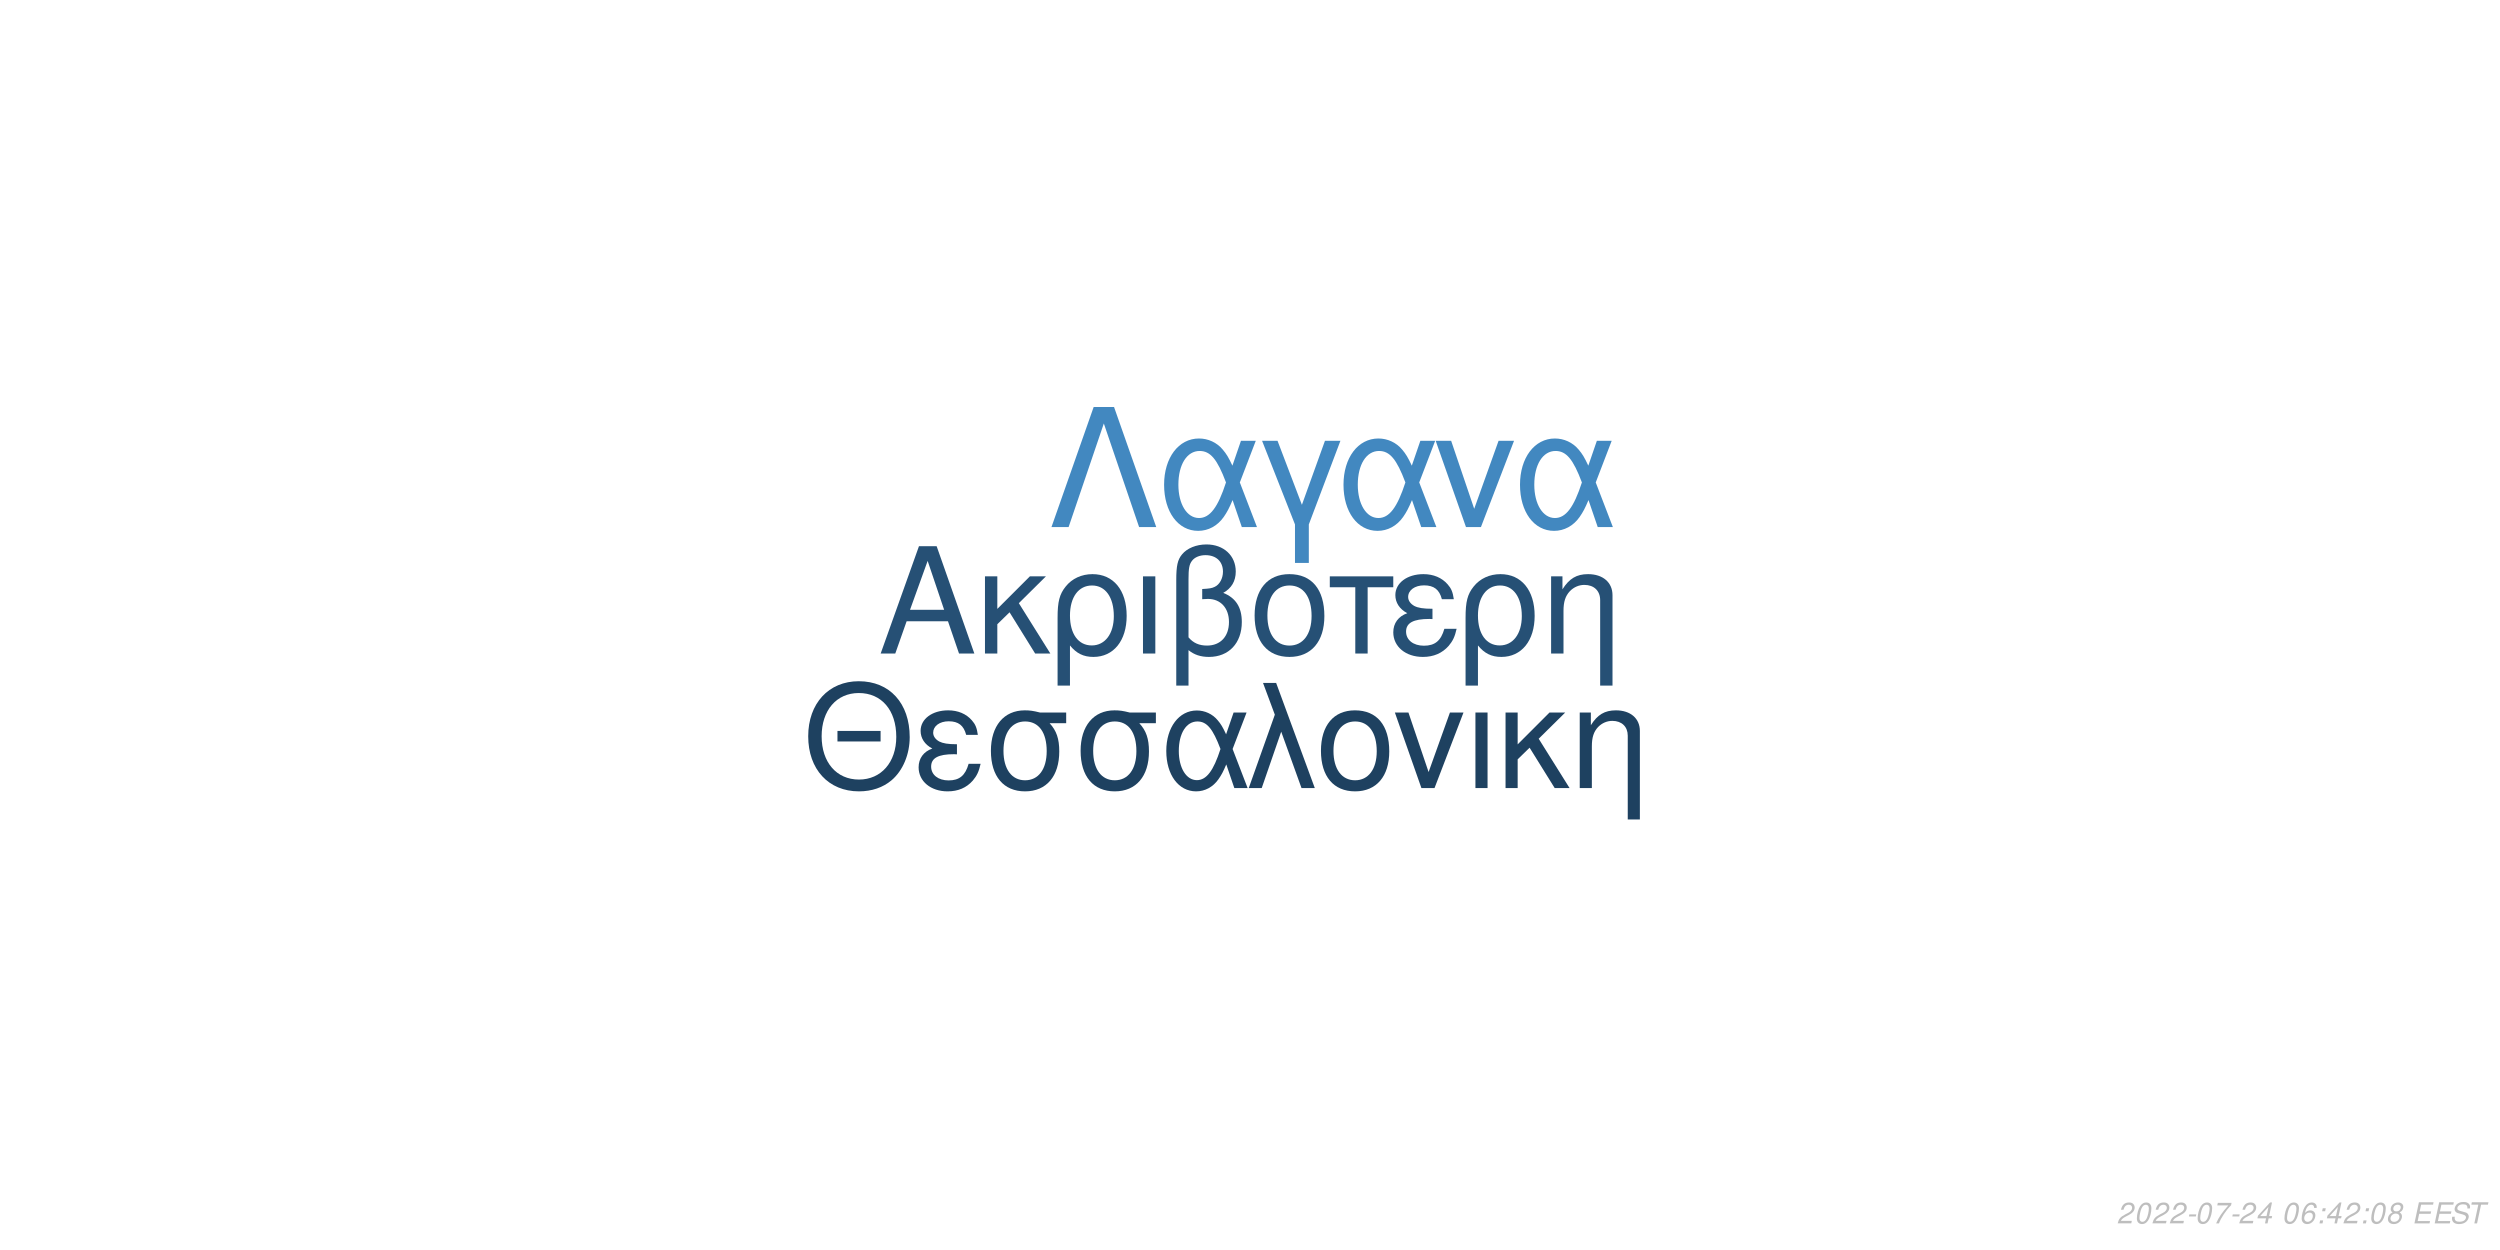
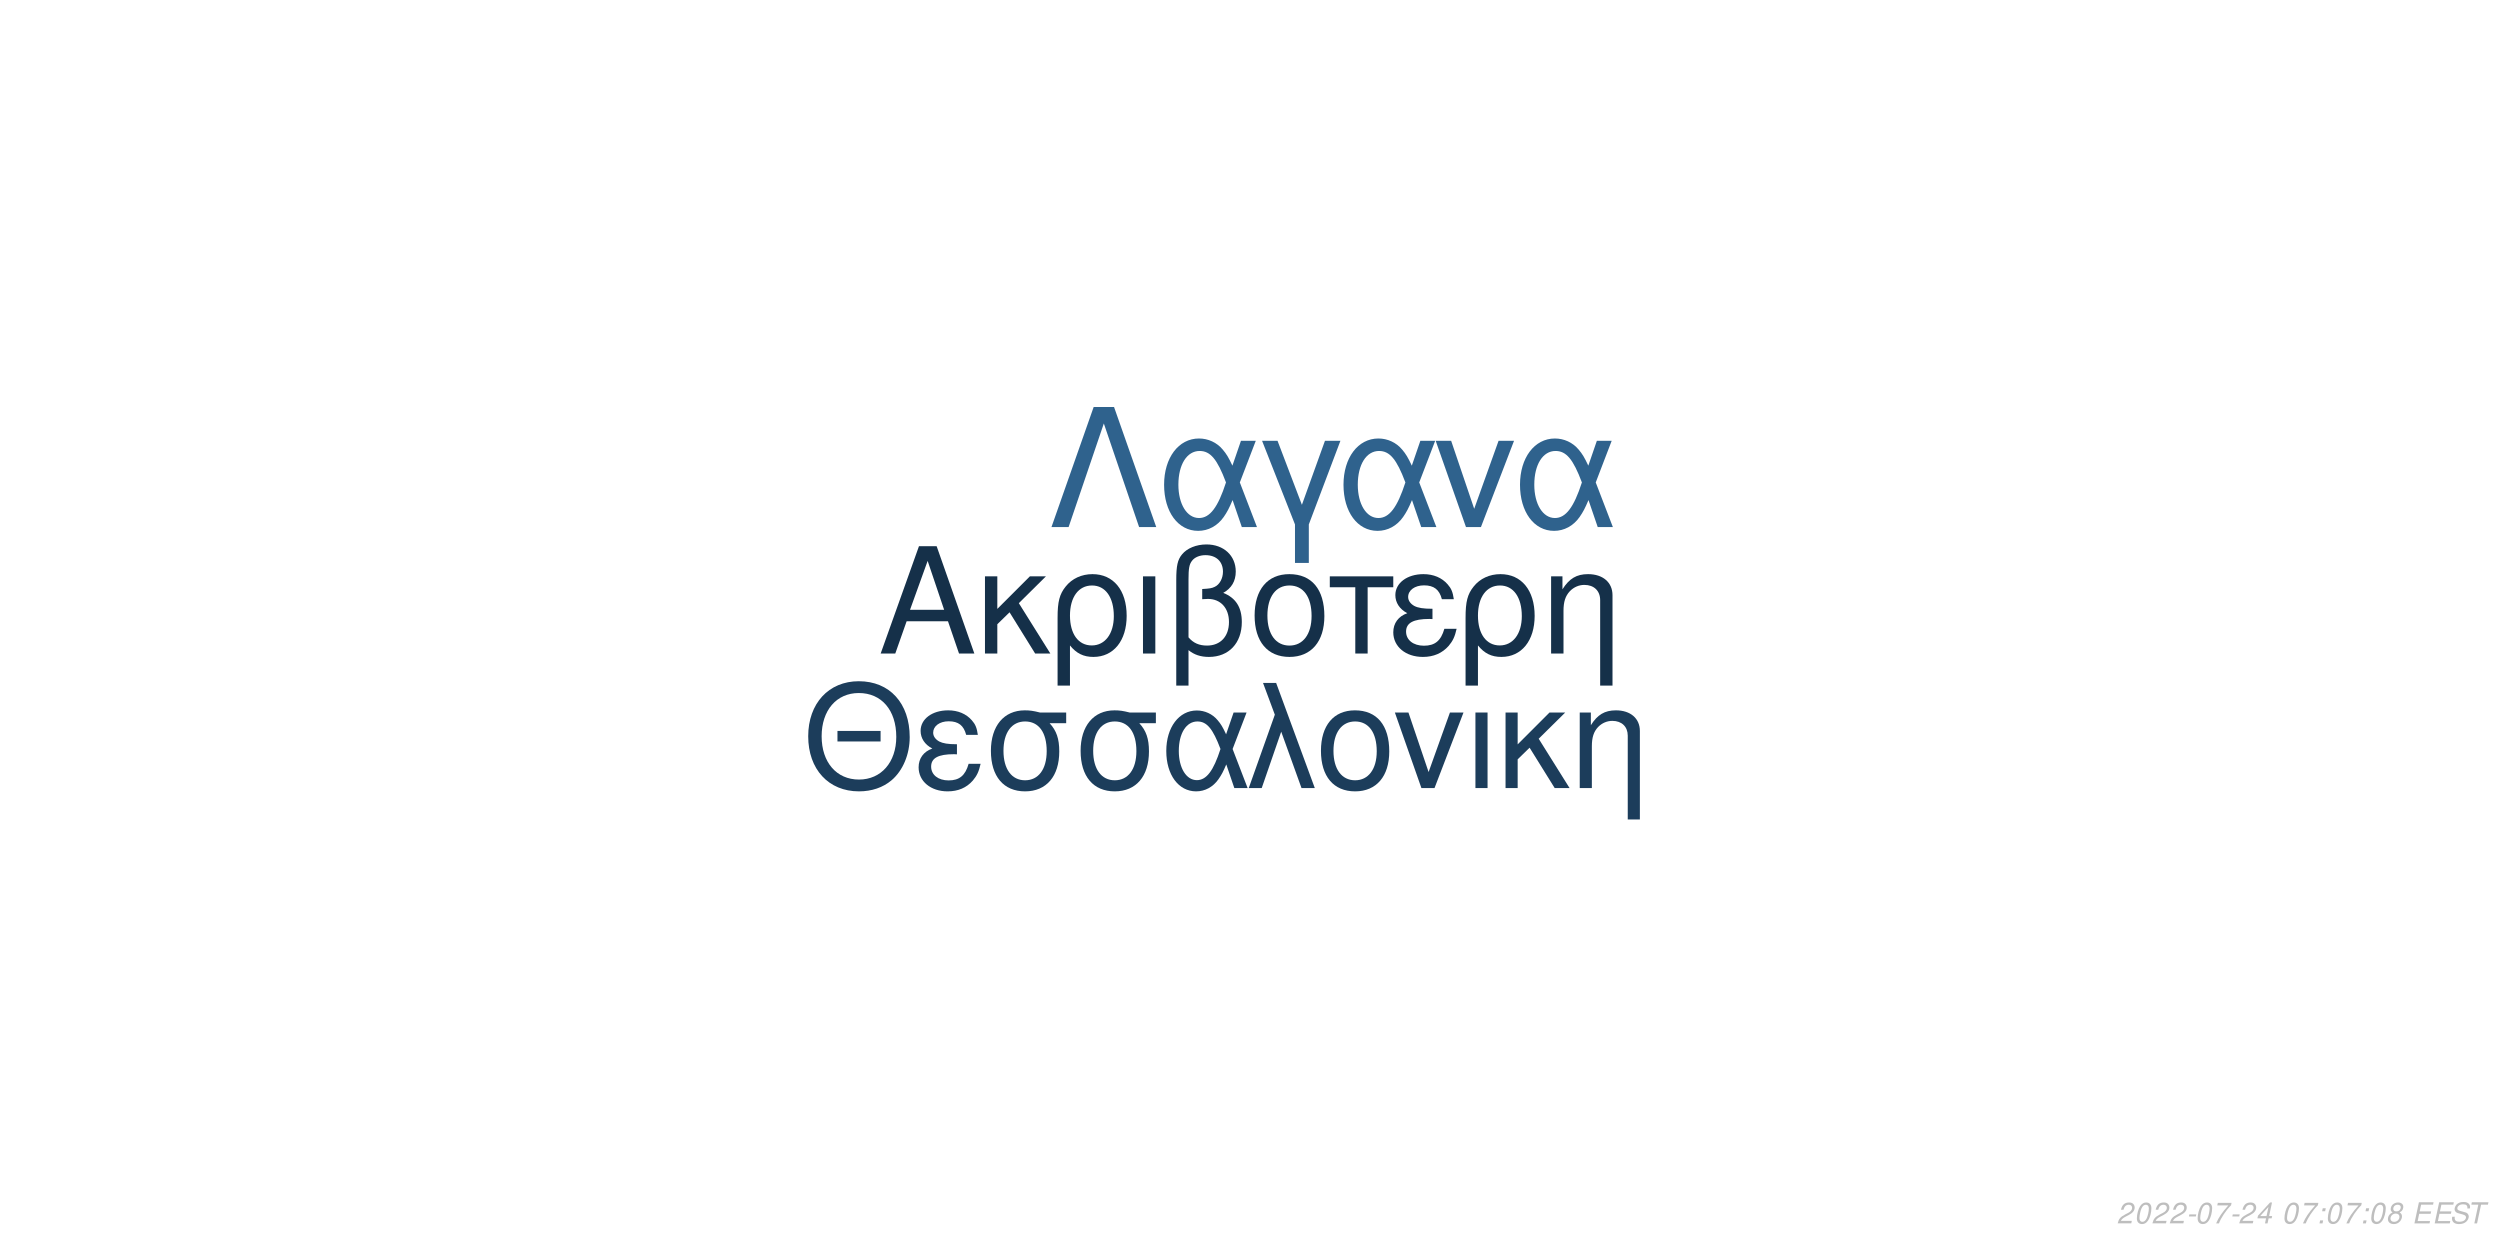
<svg xmlns="http://www.w3.org/2000/svg" xmlns:xlink="http://www.w3.org/1999/xlink" width="864pt" height="432pt" viewBox="0 0 864 432" version="1.1">
  <defs>
    <g>
      <symbol overflow="visible" id="glyph0-0">
        <path style="stroke:none;" d="" />
      </symbol>
      <symbol overflow="visible" id="glyph0-1">
        <path style="stroke:none;" d="M 24.125 -11.141 L 27.938 0 L 33.234 0 L 20.203 -37.094 L 14.094 -37.094 L 0.859 0 L 5.906 0 L 9.828 -11.141 Z M 22.797 -15.109 L 11 -15.109 L 17.094 -32.016 Z M 22.797 -15.109 " />
      </symbol>
      <symbol overflow="visible" id="glyph0-2">
        <path style="stroke:none;" d="M 7.172 -15.422 L 7.172 -26.672 L 2.906 -26.672 L 2.906 0 L 7.172 0 L 7.172 -10.125 L 11.406 -14.25 L 20.25 0 L 25.5 0 L 14.609 -17.406 L 23.969 -26.672 L 18.422 -26.672 Z M 7.172 -15.422 " />
      </symbol>
      <symbol overflow="visible" id="glyph0-3">
        <path style="stroke:none;" d="M 3 11.094 L 7.281 11.094 L 7.281 -2.797 C 9.516 -0.047 11.953 1.172 15.375 1.172 C 22.344 1.172 26.875 -4.422 26.875 -13.031 C 26.875 -21.891 22.297 -27.438 15.062 -27.438 C 11.297 -27.438 7.984 -25.906 5.797 -23.156 C 3.672 -20.516 3 -17.969 3 -12.359 Z M 14.906 -23.516 C 19.547 -23.516 22.438 -19.438 22.438 -12.922 C 22.438 -6.812 19.391 -2.797 14.812 -2.797 C 10.172 -2.797 7.281 -6.766 7.281 -13.125 C 7.281 -19.484 10.234 -23.516 14.906 -23.516 Z M 14.906 -23.516 " />
      </symbol>
      <symbol overflow="visible" id="glyph0-4">
        <path style="stroke:none;" d="M 3.516 0 L 7.781 0 L 7.781 -26.672 L 3.516 -26.672 Z M 3.516 0 " />
      </symbol>
      <symbol overflow="visible" id="glyph0-5">
        <path style="stroke:none;" d="M 4.016 11.094 L 8.25 11.094 L 8.25 -1.172 C 10.172 0.406 12.422 1.172 15.312 1.172 C 22.188 1.172 26.672 -3.609 26.672 -10.891 C 26.672 -15.984 24.578 -19.234 20.25 -20.969 C 23.109 -22.547 24.578 -25.031 24.578 -28.344 C 24.578 -33.844 20.406 -37.703 14.453 -37.703 C 10.938 -37.703 7.734 -36.391 6 -34.25 C 4.484 -32.422 4.016 -30.328 4.016 -25.391 Z M 8.25 -25.656 C 8.25 -29.359 8.5 -30.844 9.469 -32.062 C 10.375 -33.281 12.156 -34 14.094 -34 C 17.812 -34 20.156 -31.812 20.156 -28.297 C 20.156 -25.953 18.984 -23.812 17.297 -23.047 C 16.281 -22.547 15.469 -22.438 12.984 -22.297 L 12.984 -18.781 C 13.734 -18.828 14.344 -18.875 14.969 -18.875 C 19.344 -18.875 22.234 -15.719 22.234 -10.891 C 22.234 -5.906 19.281 -2.75 14.656 -2.75 C 11.953 -2.75 9.922 -3.609 8.25 -5.594 Z M 8.25 -25.656 " />
      </symbol>
      <symbol overflow="visible" id="glyph0-6">
        <path style="stroke:none;" d="M 14.094 -27.438 C 6.562 -27.438 2.094 -22.094 2.094 -13.125 C 2.094 -4.125 6.562 1.172 14.141 1.172 C 21.672 1.172 26.203 -4.172 26.203 -12.922 C 26.203 -22.188 21.828 -27.438 14.094 -27.438 Z M 14.141 -23.516 C 18.938 -23.516 21.781 -19.594 21.781 -12.984 C 21.781 -6.672 18.828 -2.75 14.141 -2.75 C 9.422 -2.75 6.516 -6.672 6.516 -13.125 C 6.516 -19.594 9.422 -23.516 14.141 -23.516 Z M 14.141 -23.516 " />
      </symbol>
      <symbol overflow="visible" id="glyph0-7">
        <path style="stroke:none;" d="M 7.891 0 L 12.156 0 L 12.156 -22.906 L 21.016 -22.906 L 21.016 -26.672 L -0.922 -26.672 L -0.922 -22.906 L 7.891 -22.906 Z M 7.891 0 " />
      </symbol>
      <symbol overflow="visible" id="glyph0-8">
        <path style="stroke:none;" d="M 14.562 -15.469 C 11.344 -15.469 9.562 -15.781 8.297 -16.438 C 6.922 -17.203 6.156 -18.328 6.156 -19.547 C 6.156 -21.891 8.453 -23.562 11.656 -23.562 C 15.062 -23.562 16.953 -22.094 17.812 -18.781 L 21.938 -18.781 C 21.578 -21.266 21.062 -22.5 19.797 -23.922 C 17.812 -26.203 14.906 -27.438 11.453 -27.438 C 5.797 -27.438 1.734 -24.375 1.734 -20.203 C 1.734 -17.609 3.156 -15.375 5.859 -13.938 C 2.797 -12.875 1.016 -10.484 1.016 -7.328 C 1.016 -2.391 5.297 1.172 11.25 1.172 C 14.969 1.172 17.906 -0.109 20.156 -2.641 C 21.578 -4.328 22.297 -5.797 22.906 -8.547 L 18.672 -8.547 C 17.5 -4.422 15.422 -2.703 11.609 -2.703 C 7.938 -2.703 5.438 -4.688 5.438 -7.578 C 5.438 -10.578 7.938 -11.953 13.484 -11.953 C 13.641 -11.953 14.094 -11.953 14.562 -11.906 Z M 14.562 -15.469 " />
      </symbol>
      <symbol overflow="visible" id="glyph0-9">
        <path style="stroke:none;" d="M 3.562 -26.672 L 3.562 0 L 7.844 0 L 7.844 -14.703 C 7.844 -17.906 8.5 -19.891 10.031 -21.531 C 11.406 -22.953 13.188 -23.719 15.062 -23.719 C 18.375 -23.719 20.516 -21.672 20.516 -18.469 L 20.516 11.094 L 24.781 11.094 L 24.781 -20.156 C 24.781 -24.578 21.469 -27.438 16.328 -27.438 C 12.359 -27.438 9.828 -25.906 7.484 -22.188 L 7.484 -26.672 Z M 3.562 -26.672 " />
      </symbol>
      <symbol overflow="visible" id="glyph1-0">
        <path style="stroke:none;" d="" />
      </symbol>
      <symbol overflow="visible" id="glyph1-1">
        <path style="stroke:none;" d="M 26.859 -19.734 L 11.953 -19.734 L 11.953 -16.094 L 26.859 -16.094 Z M 19.328 -36.922 C 8.922 -36.922 1.844 -29.25 1.844 -17.891 C 1.844 -6.484 8.875 1.141 19.391 1.141 C 23.812 1.141 27.703 -0.203 30.641 -2.688 C 34.578 -6.031 36.922 -11.656 36.922 -17.594 C 36.922 -29.297 30 -36.922 19.328 -36.922 Z M 19.328 -32.844 C 27.203 -32.844 32.281 -26.906 32.281 -17.688 C 32.281 -8.922 27.062 -2.938 19.391 -2.938 C 11.609 -2.938 6.484 -8.922 6.484 -17.891 C 6.484 -26.859 11.609 -32.844 19.328 -32.844 Z M 19.328 -32.844 " />
      </symbol>
      <symbol overflow="visible" id="glyph1-2">
        <path style="stroke:none;" d="M 14.25 -15.141 C 11.109 -15.141 9.375 -15.453 8.125 -16.094 C 6.781 -16.844 6.031 -17.938 6.031 -19.141 C 6.031 -21.422 8.266 -23.078 11.406 -23.078 C 14.75 -23.078 16.594 -21.625 17.438 -18.391 L 21.469 -18.391 C 21.125 -20.828 20.625 -22.031 19.391 -23.422 C 17.438 -25.656 14.594 -26.859 11.219 -26.859 C 5.688 -26.859 1.688 -23.875 1.688 -19.781 C 1.688 -17.234 3.094 -15.047 5.734 -13.656 C 2.734 -12.609 1 -10.266 1 -7.172 C 1 -2.344 5.188 1.141 11.016 1.141 C 14.656 1.141 17.547 -0.094 19.734 -2.594 C 21.125 -4.234 21.828 -5.688 22.422 -8.375 L 18.281 -8.375 C 17.141 -4.328 15.094 -2.641 11.359 -2.641 C 7.766 -2.641 5.328 -4.578 5.328 -7.422 C 5.328 -10.359 7.766 -11.703 13.203 -11.703 C 13.359 -11.703 13.797 -11.703 14.25 -11.656 Z M 14.25 -15.141 " />
      </symbol>
      <symbol overflow="visible" id="glyph1-3">
        <path style="stroke:none;" d="M 29 -26.109 L 19.938 -26.109 C 17.594 -26.703 16.438 -26.859 14.703 -26.859 C 7.469 -26.859 2.984 -21.469 2.984 -12.859 C 2.984 -4.031 7.375 1.141 14.797 1.141 C 22.172 1.141 26.609 -4.078 26.609 -12.656 C 26.609 -17.047 25.656 -19.828 23.266 -22.422 L 29 -22.422 Z M 14.797 -23.016 C 19.531 -23.016 22.266 -19.234 22.266 -12.75 C 22.266 -6.531 19.438 -2.688 14.797 -2.688 C 10.172 -2.688 7.328 -6.531 7.328 -12.859 C 7.328 -19.188 10.172 -23.016 14.797 -23.016 Z M 14.797 -23.016 " />
      </symbol>
      <symbol overflow="visible" id="glyph1-4">
        <path style="stroke:none;" d="M 29.344 -26.109 L 24.859 -26.109 L 22.266 -18.578 C 21.125 -21.031 20.484 -22.125 19.328 -23.469 C 17.547 -25.609 14.906 -26.812 12.156 -26.812 C 5.984 -26.812 1.594 -20.984 1.594 -12.812 C 1.594 -4.578 5.828 1.141 11.906 1.141 C 14.953 1.141 17.734 -0.344 19.625 -3.047 C 20.672 -4.531 21.281 -5.688 22.328 -8.172 L 25.109 0 L 29.703 0 L 24.516 -13.5 Z M 20.328 -13.5 C 17.891 -5.922 15.453 -2.734 12.156 -2.734 C 8.516 -2.734 5.922 -6.922 5.922 -12.812 C 5.922 -18.938 8.516 -23.016 12.359 -23.016 C 15.594 -23.016 17.688 -20.531 20.328 -13.5 Z M 20.328 -13.5 " />
      </symbol>
      <symbol overflow="visible" id="glyph1-5">
        <path style="stroke:none;" d="M 1.094 0 L 5.578 0 L 12.312 -19.484 L 19.328 0 L 23.922 0 L 10.562 -36.328 L 6.031 -36.328 L 10.109 -25.359 Z M 1.094 0 " />
      </symbol>
      <symbol overflow="visible" id="glyph1-6">
        <path style="stroke:none;" d="M 13.797 -26.859 C 6.422 -26.859 2.047 -21.625 2.047 -12.859 C 2.047 -4.031 6.422 1.141 13.859 1.141 C 21.234 1.141 25.656 -4.078 25.656 -12.656 C 25.656 -21.719 21.375 -26.859 13.797 -26.859 Z M 13.859 -23.016 C 18.531 -23.016 21.328 -19.188 21.328 -12.703 C 21.328 -6.531 18.438 -2.688 13.859 -2.688 C 9.219 -2.688 6.375 -6.531 6.375 -12.859 C 6.375 -19.188 9.219 -23.016 13.859 -23.016 Z M 13.859 -23.016 " />
      </symbol>
      <symbol overflow="visible" id="glyph1-7">
        <path style="stroke:none;" d="M 14.297 0 L 24.312 -26.109 L 19.625 -26.109 L 12.25 -5.531 L 5.281 -26.109 L 0.594 -26.109 L 9.766 0 Z M 14.297 0 " />
      </symbol>
      <symbol overflow="visible" id="glyph1-8">
        <path style="stroke:none;" d="M 3.438 0 L 7.625 0 L 7.625 -26.109 L 3.438 -26.109 Z M 3.438 0 " />
      </symbol>
      <symbol overflow="visible" id="glyph1-9">
        <path style="stroke:none;" d="M 7.031 -15.094 L 7.031 -26.109 L 2.844 -26.109 L 2.844 0 L 7.031 0 L 7.031 -9.922 L 11.156 -13.953 L 19.828 0 L 24.969 0 L 14.297 -17.047 L 23.469 -26.109 L 18.031 -26.109 Z M 7.031 -15.094 " />
      </symbol>
      <symbol overflow="visible" id="glyph1-10">
        <path style="stroke:none;" d="M 3.484 -26.109 L 3.484 0 L 7.672 0 L 7.672 -14.406 C 7.672 -17.547 8.328 -19.484 9.812 -21.078 C 11.156 -22.469 12.906 -23.219 14.75 -23.219 C 17.984 -23.219 20.078 -21.234 20.078 -18.094 L 20.078 10.859 L 24.266 10.859 L 24.266 -19.734 C 24.266 -24.062 21.031 -26.859 16 -26.859 C 12.109 -26.859 9.609 -25.359 7.328 -21.719 L 7.328 -26.109 Z M 3.484 -26.109 " />
      </symbol>
      <symbol overflow="visible" id="glyph2-0">
        <path style="stroke:none;" d="" />
      </symbol>
      <symbol overflow="visible" id="glyph2-1">
        <path style="stroke:none;" d="M 22.531 -41.484 L 15.484 -41.484 L 0.906 0 L 6.828 0 L 19 -35.797 L 31.188 0 L 37.109 0 Z M 22.531 -41.484 " />
      </symbol>
      <symbol overflow="visible" id="glyph2-2">
        <path style="stroke:none;" d="M 33.516 -29.812 L 28.391 -29.812 L 25.438 -21.219 C 24.125 -24.016 23.391 -25.266 22.078 -26.797 C 20.031 -29.25 17.016 -30.609 13.891 -30.609 C 6.828 -30.609 1.828 -23.953 1.828 -14.625 C 1.828 -5.234 6.656 1.312 13.594 1.312 C 17.078 1.312 20.266 -0.391 22.422 -3.469 C 23.609 -5.172 24.297 -6.484 25.5 -9.328 L 28.688 0 L 33.922 0 L 28 -15.422 Z M 23.219 -15.422 C 20.422 -6.766 17.641 -3.125 13.891 -3.125 C 9.734 -3.125 6.766 -7.906 6.766 -14.625 C 6.766 -21.625 9.734 -26.297 14.109 -26.297 C 17.812 -26.297 20.203 -23.453 23.219 -15.422 Z M 23.219 -15.422 " />
      </symbol>
      <symbol overflow="visible" id="glyph2-3">
        <path style="stroke:none;" d="M 12.062 12.406 L 16.844 12.406 L 16.844 -0.906 L 27.766 -29.812 L 22.422 -29.812 L 14.453 -7.688 L 6.031 -29.812 L 0.688 -29.812 L 12.062 -0.906 Z M 12.062 12.406 " />
      </symbol>
      <symbol overflow="visible" id="glyph2-4">
        <path style="stroke:none;" d="M 16.328 0 L 27.766 -29.812 L 22.422 -29.812 L 14 -6.312 L 6.031 -29.812 L 0.688 -29.812 L 11.156 0 Z M 16.328 0 " />
      </symbol>
      <symbol overflow="visible" id="glyph3-0">
        <path style="stroke:none;" d="" />
      </symbol>
      <symbol overflow="visible" id="glyph3-1">
        <path style="stroke:none;" d="M 5.234 -0.875 L 1.469 -0.875 C 1.641 -1.375 2.203 -1.891 3.109 -2.344 L 4.234 -2.938 C 5.562 -3.625 6.219 -4.469 6.219 -5.484 C 6.219 -5.938 6.062 -6.359 5.797 -6.656 C 5.469 -7.047 4.984 -7.234 4.312 -7.234 C 2.766 -7.234 1.891 -6.453 1.484 -4.734 L 2.375 -4.734 C 2.484 -5.188 2.609 -5.484 2.797 -5.75 C 3.094 -6.203 3.609 -6.453 4.188 -6.453 C 4.891 -6.453 5.344 -6.031 5.344 -5.375 C 5.344 -4.703 4.859 -4.094 4.016 -3.656 L 2.984 -3.125 C 1.234 -2.188 0.797 -1.656 0.344 -0.016 L 5.047 -0.016 Z M 5.234 -0.875 " />
      </symbol>
      <symbol overflow="visible" id="glyph3-2">
        <path style="stroke:none;" d="M 4.203 -7.234 C 3.375 -7.234 2.688 -6.812 2.125 -5.984 C 1.484 -5.047 0.984 -3.188 0.984 -1.734 C 0.984 -1.109 1.172 -0.562 1.484 -0.266 C 1.797 0.047 2.281 0.234 2.766 0.234 C 3.625 0.234 4.281 -0.156 4.859 -1.016 C 5.516 -1.953 6 -3.797 6 -5.266 C 6 -6.5 5.328 -7.234 4.203 -7.234 Z M 4.094 -6.453 C 4.734 -6.453 5.125 -5.984 5.125 -5.156 C 5.125 -4.203 4.781 -2.625 4.406 -1.812 C 3.984 -0.938 3.516 -0.547 2.875 -0.547 C 2.25 -0.547 1.875 -1.031 1.875 -1.828 C 1.875 -2.797 2.203 -4.344 2.594 -5.203 C 2.984 -6.047 3.453 -6.453 4.094 -6.453 Z M 4.094 -6.453 " />
      </symbol>
      <symbol overflow="visible" id="glyph3-3">
        <path style="stroke:none;" d="M 3.516 -3.125 L 1.125 -3.125 L 0.969 -2.406 L 3.359 -2.406 Z M 3.516 -3.125 " />
      </symbol>
      <symbol overflow="visible" id="glyph3-4">
        <path style="stroke:none;" d="M 6.703 -7.094 L 1.953 -7.094 L 1.766 -6.219 L 5.594 -6.219 C 3.344 -3.688 2.266 -2.109 1.375 0 L 2.344 0 C 3.031 -1.906 4.828 -4.594 6.547 -6.281 Z M 6.703 -7.094 " />
      </symbol>
      <symbol overflow="visible" id="glyph3-5">
        <path style="stroke:none;" d="M 3.625 -1.75 L 3.266 0 L 4.141 0 L 4.516 -1.75 L 5.562 -1.75 L 5.734 -2.531 L 4.688 -2.531 L 5.688 -7.234 L 5.016 -7.234 L 0.844 -2.672 L 0.641 -1.75 Z M 3.797 -2.531 L 1.594 -2.531 L 4.469 -5.703 Z M 3.797 -2.531 " />
      </symbol>
      <symbol overflow="visible" id="glyph3-6">
        <path style="stroke:none;" d="" />
      </symbol>
      <symbol overflow="visible" id="glyph3-7">
-         <path style="stroke:none;" d="M 6.125 -5.344 L 6.141 -5.625 C 6.141 -6.609 5.453 -7.234 4.391 -7.234 C 3.438 -7.234 2.641 -6.719 2.016 -5.703 C 1.422 -4.781 0.938 -2.953 0.938 -1.688 C 0.938 -0.516 1.688 0.234 2.859 0.234 C 3.703 0.234 4.438 -0.156 5 -0.875 C 5.406 -1.422 5.672 -2.156 5.672 -2.766 C 5.672 -3.812 4.969 -4.5 3.906 -4.5 C 3.234 -4.5 2.672 -4.234 2.094 -3.625 C 2.406 -5.375 3.234 -6.453 4.25 -6.453 C 4.703 -6.453 5.062 -6.234 5.172 -5.844 C 5.203 -5.719 5.234 -5.578 5.25 -5.344 Z M 3.656 -3.734 C 4.344 -3.734 4.797 -3.281 4.797 -2.625 C 4.797 -1.469 3.984 -0.547 2.984 -0.547 C 2.297 -0.547 1.812 -1.047 1.812 -1.766 C 1.812 -2.859 2.625 -3.734 3.656 -3.734 Z M 3.656 -3.734 " />
+         <path style="stroke:none;" d="M 2.359 -1.031 L 1.312 -1.031 L 1.094 0 L 2.141 0 Z M 3.266 -5.234 L 2.219 -5.234 L 2 -4.203 L 3.047 -4.203 Z M 3.266 -5.234 " />
      </symbol>
      <symbol overflow="visible" id="glyph3-8">
-         <path style="stroke:none;" d="M 2.359 -1.031 L 1.312 -1.031 L 1.094 0 L 2.141 0 Z M 3.266 -5.234 L 2.219 -5.234 L 2 -4.203 L 3.047 -4.203 Z M 3.266 -5.234 " />
+         <path style="stroke:none;" d="M 4.766 -3.797 C 5.078 -3.969 5.234 -4.078 5.438 -4.234 C 5.812 -4.594 6.062 -5.172 6.062 -5.734 C 6.062 -6.625 5.344 -7.234 4.266 -7.234 C 2.812 -7.234 1.703 -6.219 1.703 -4.875 C 1.703 -4.406 1.875 -4.125 2.359 -3.812 C 1.297 -3.312 0.75 -2.516 0.75 -1.469 C 0.75 -0.438 1.547 0.234 2.812 0.234 C 3.656 0.234 4.359 -0.094 4.938 -0.734 C 5.359 -1.234 5.609 -1.859 5.609 -2.438 C 5.609 -3.047 5.312 -3.516 4.766 -3.797 Z M 4.109 -6.453 C 4.797 -6.453 5.188 -6.125 5.188 -5.578 C 5.188 -5.266 5.062 -4.922 4.859 -4.672 C 4.562 -4.312 4.188 -4.156 3.656 -4.156 C 2.984 -4.156 2.594 -4.453 2.594 -4.984 C 2.594 -5.859 3.203 -6.453 4.109 -6.453 Z M 3.453 -3.406 C 4.234 -3.406 4.734 -2.984 4.734 -2.312 C 4.734 -1.312 3.922 -0.547 2.875 -0.547 C 2.125 -0.547 1.625 -0.969 1.625 -1.625 C 1.625 -2.609 2.438 -3.406 3.453 -3.406 Z M 3.453 -3.406 " />
      </symbol>
      <symbol overflow="visible" id="glyph3-9">
-         <path style="stroke:none;" d="M 4.766 -3.797 C 5.078 -3.969 5.234 -4.078 5.438 -4.234 C 5.812 -4.594 6.062 -5.172 6.062 -5.734 C 6.062 -6.625 5.344 -7.234 4.266 -7.234 C 2.812 -7.234 1.703 -6.219 1.703 -4.875 C 1.703 -4.406 1.875 -4.125 2.359 -3.812 C 1.297 -3.312 0.75 -2.516 0.75 -1.469 C 0.75 -0.438 1.547 0.234 2.812 0.234 C 3.656 0.234 4.359 -0.094 4.938 -0.734 C 5.359 -1.234 5.609 -1.859 5.609 -2.438 C 5.609 -3.047 5.312 -3.516 4.766 -3.797 Z M 4.109 -6.453 C 4.797 -6.453 5.188 -6.125 5.188 -5.578 C 5.188 -5.266 5.062 -4.922 4.859 -4.672 C 4.562 -4.312 4.188 -4.156 3.656 -4.156 C 2.984 -4.156 2.594 -4.453 2.594 -4.984 C 2.594 -5.859 3.203 -6.453 4.109 -6.453 Z M 3.453 -3.406 C 4.234 -3.406 4.734 -2.984 4.734 -2.312 C 4.734 -1.312 3.922 -0.547 2.875 -0.547 C 2.125 -0.547 1.625 -0.969 1.625 -1.625 C 1.625 -2.609 2.438 -3.406 3.453 -3.406 Z M 3.453 -3.406 " />
+         <path style="stroke:none;" d="M 2.547 -3.312 L 6.5 -3.312 L 6.688 -4.141 L 2.719 -4.141 L 3.219 -6.469 L 7.344 -6.469 L 7.516 -7.297 L 2.453 -7.297 L 0.906 0 L 6.125 0 L 6.297 -0.812 L 2.016 -0.812 Z M 2.547 -3.312 " />
      </symbol>
      <symbol overflow="visible" id="glyph3-10">
-         <path style="stroke:none;" d="M 2.547 -3.312 L 6.5 -3.312 L 6.688 -4.141 L 2.719 -4.141 L 3.219 -6.469 L 7.344 -6.469 L 7.516 -7.297 L 2.453 -7.297 L 0.906 0 L 6.125 0 L 6.297 -0.812 L 2.016 -0.812 Z M 2.547 -3.312 " />
+         <path style="stroke:none;" d="M 7.062 -5.156 C 7.125 -5.438 7.141 -5.562 7.141 -5.703 C 7.141 -6.156 6.938 -6.594 6.594 -6.891 C 6.188 -7.25 5.656 -7.406 4.875 -7.406 C 3.844 -7.406 3.047 -7.125 2.5 -6.562 C 2.094 -6.141 1.781 -5.438 1.781 -4.922 C 1.781 -4.297 2.219 -3.766 2.891 -3.562 L 4.594 -3.094 C 5.406 -2.859 5.734 -2.578 5.734 -2.094 C 5.734 -1.781 5.547 -1.406 5.266 -1.141 C 4.844 -0.766 4.266 -0.578 3.453 -0.578 C 2.328 -0.578 1.812 -0.984 1.812 -1.906 C 1.812 -2.047 1.812 -2.125 1.844 -2.312 L 0.984 -2.312 C 0.906 -2.062 0.891 -1.906 0.891 -1.688 C 0.891 -0.484 1.797 0.234 3.297 0.234 C 4.359 0.234 5.234 -0.062 5.812 -0.609 C 6.344 -1.078 6.688 -1.797 6.688 -2.375 C 6.688 -2.641 6.609 -2.906 6.453 -3.156 C 6.234 -3.5 5.938 -3.703 5.469 -3.828 L 3.75 -4.312 C 2.984 -4.547 2.734 -4.734 2.734 -5.188 C 2.734 -5.547 2.875 -5.844 3.188 -6.109 C 3.547 -6.438 4.031 -6.594 4.703 -6.594 C 5.266 -6.594 5.688 -6.484 5.906 -6.297 C 6.094 -6.125 6.219 -5.797 6.219 -5.516 C 6.219 -5.422 6.203 -5.344 6.188 -5.156 Z M 7.062 -5.156 " />
      </symbol>
      <symbol overflow="visible" id="glyph3-11">
-         <path style="stroke:none;" d="M 7.062 -5.156 C 7.125 -5.438 7.141 -5.562 7.141 -5.703 C 7.141 -6.156 6.938 -6.594 6.594 -6.891 C 6.188 -7.25 5.656 -7.406 4.875 -7.406 C 3.844 -7.406 3.047 -7.125 2.5 -6.562 C 2.094 -6.141 1.781 -5.438 1.781 -4.922 C 1.781 -4.297 2.219 -3.766 2.891 -3.562 L 4.594 -3.094 C 5.406 -2.859 5.734 -2.578 5.734 -2.094 C 5.734 -1.781 5.547 -1.406 5.266 -1.141 C 4.844 -0.766 4.266 -0.578 3.453 -0.578 C 2.328 -0.578 1.812 -0.984 1.812 -1.906 C 1.812 -2.047 1.812 -2.125 1.844 -2.312 L 0.984 -2.312 C 0.906 -2.062 0.891 -1.906 0.891 -1.688 C 0.891 -0.484 1.797 0.234 3.297 0.234 C 4.359 0.234 5.234 -0.062 5.812 -0.609 C 6.344 -1.078 6.688 -1.797 6.688 -2.375 C 6.688 -2.641 6.609 -2.906 6.453 -3.156 C 6.234 -3.5 5.938 -3.703 5.469 -3.828 L 3.75 -4.312 C 2.984 -4.547 2.734 -4.734 2.734 -5.188 C 2.734 -5.547 2.875 -5.844 3.188 -6.109 C 3.547 -6.438 4.031 -6.594 4.703 -6.594 C 5.266 -6.594 5.688 -6.484 5.906 -6.297 C 6.094 -6.125 6.219 -5.797 6.219 -5.516 C 6.219 -5.422 6.203 -5.344 6.188 -5.156 Z M 7.062 -5.156 " />
-       </symbol>
-       <symbol overflow="visible" id="glyph3-12">
        <path style="stroke:none;" d="M 4.938 -6.469 L 7.312 -6.469 L 7.484 -7.297 L 1.75 -7.297 L 1.578 -6.469 L 3.984 -6.469 L 2.609 0 L 3.547 0 Z M 4.938 -6.469 " />
      </symbol>
    </g>
  </defs>
  <g id="surface1">
    <rect x="0" y="0" width="864" height="432" style="fill:rgb(100%,100%,100%);fill-opacity:1;stroke:none;" />
-     <g style="fill:rgb(14.902%,31.373%,45.882%);fill-opacity:1;">
+     <g style="fill:rgb(8.235%,18.824%,28.627%);fill-opacity:1;">
      <use xlink:href="#glyph0-1" x="303.5" y="225.861" />
      <use xlink:href="#glyph0-2" x="337.5" y="225.861" />
      <use xlink:href="#glyph0-3" x="362.5" y="225.861" />
      <use xlink:href="#glyph0-4" x="391.5" y="225.861" />
      <use xlink:href="#glyph0-5" x="402.5" y="225.861" />
      <use xlink:href="#glyph0-6" x="431.5" y="225.861" />
      <use xlink:href="#glyph0-7" x="460.5" y="225.861" />
      <use xlink:href="#glyph0-8" x="480.5" y="225.861" />
      <use xlink:href="#glyph0-3" x="503.5" y="225.861" />
      <use xlink:href="#glyph0-9" x="532.5" y="225.861" />
    </g>
-     <g style="fill:rgb(11.765%,25.49%,37.647%);fill-opacity:1;">
+     <g style="fill:rgb(10.98%,23.922%,35.686%);fill-opacity:1;">
      <use xlink:href="#glyph1-1" x="277.473" y="272.354" />
      <use xlink:href="#glyph1-2" x="316.473" y="272.354" />
      <use xlink:href="#glyph1-3" x="339.473" y="272.354" />
      <use xlink:href="#glyph1-3" x="370.473" y="272.354" />
      <use xlink:href="#glyph1-4" x="401.473" y="272.354" />
      <use xlink:href="#glyph1-5" x="430.473" y="272.354" />
      <use xlink:href="#glyph1-6" x="454.473" y="272.354" />
      <use xlink:href="#glyph1-7" x="481.473" y="272.354" />
      <use xlink:href="#glyph1-8" x="506.473" y="272.354" />
      <use xlink:href="#glyph1-9" x="517.473" y="272.354" />
      <use xlink:href="#glyph1-10" x="542.473" y="272.354" />
    </g>
-     <g style="fill:rgb(25.882%,53.333%,75.294%);fill-opacity:1;">
+     <g style="fill:rgb(18.431%,38.431%,55.294%);fill-opacity:1;">
      <use xlink:href="#glyph2-1" x="362.484" y="182.152" />
      <use xlink:href="#glyph2-2" x="400.484" y="182.152" />
      <use xlink:href="#glyph2-3" x="435.484" y="182.152" />
      <use xlink:href="#glyph2-2" x="462.484" y="182.152" />
      <use xlink:href="#glyph2-4" x="495.484" y="182.152" />
      <use xlink:href="#glyph2-2" x="523.484" y="182.152" />
    </g>
    <g style="fill:rgb(74.51%,74.51%,74.51%);fill-opacity:1;">
      <use xlink:href="#glyph3-1" x="731.52" y="422.81" />
      <use xlink:href="#glyph3-2" x="737.52" y="422.81" />
      <use xlink:href="#glyph3-1" x="743.52" y="422.81" />
      <use xlink:href="#glyph3-1" x="749.52" y="422.81" />
      <use xlink:href="#glyph3-3" x="755.52" y="422.81" />
      <use xlink:href="#glyph3-2" x="758.52" y="422.81" />
      <use xlink:href="#glyph3-4" x="764.52" y="422.81" />
      <use xlink:href="#glyph3-3" x="770.52" y="422.81" />
      <use xlink:href="#glyph3-1" x="773.52" y="422.81" />
      <use xlink:href="#glyph3-5" x="779.52" y="422.81" />
      <use xlink:href="#glyph3-6" x="785.52" y="422.81" />
      <use xlink:href="#glyph3-2" x="788.52" y="422.81" />
-       <use xlink:href="#glyph3-7" x="794.52" y="422.81" />
-       <use xlink:href="#glyph3-8" x="800.52" y="422.81" />
-       <use xlink:href="#glyph3-5" x="803.52" y="422.81" />
-       <use xlink:href="#glyph3-1" x="809.52" y="422.81" />
-       <use xlink:href="#glyph3-8" x="815.52" y="422.81" />
+       <use xlink:href="#glyph3-4" x="794.52" y="422.81" />
+       <use xlink:href="#glyph3-7" x="800.52" y="422.81" />
+       <use xlink:href="#glyph3-2" x="803.52" y="422.81" />
+       <use xlink:href="#glyph3-4" x="809.52" y="422.81" />
+       <use xlink:href="#glyph3-7" x="815.52" y="422.81" />
      <use xlink:href="#glyph3-2" x="818.52" y="422.81" />
-       <use xlink:href="#glyph3-9" x="824.52" y="422.81" />
+       <use xlink:href="#glyph3-8" x="824.52" y="422.81" />
      <use xlink:href="#glyph3-6" x="830.52" y="422.81" />
-       <use xlink:href="#glyph3-10" x="833.52" y="422.81" />
-       <use xlink:href="#glyph3-10" x="840.52" y="422.81" />
-       <use xlink:href="#glyph3-11" x="846.52" y="422.81" />
-       <use xlink:href="#glyph3-12" x="852.52" y="422.81" />
+       <use xlink:href="#glyph3-9" x="833.52" y="422.81" />
+       <use xlink:href="#glyph3-9" x="840.52" y="422.81" />
+       <use xlink:href="#glyph3-10" x="846.52" y="422.81" />
+       <use xlink:href="#glyph3-11" x="852.52" y="422.81" />
    </g>
  </g>
</svg>
